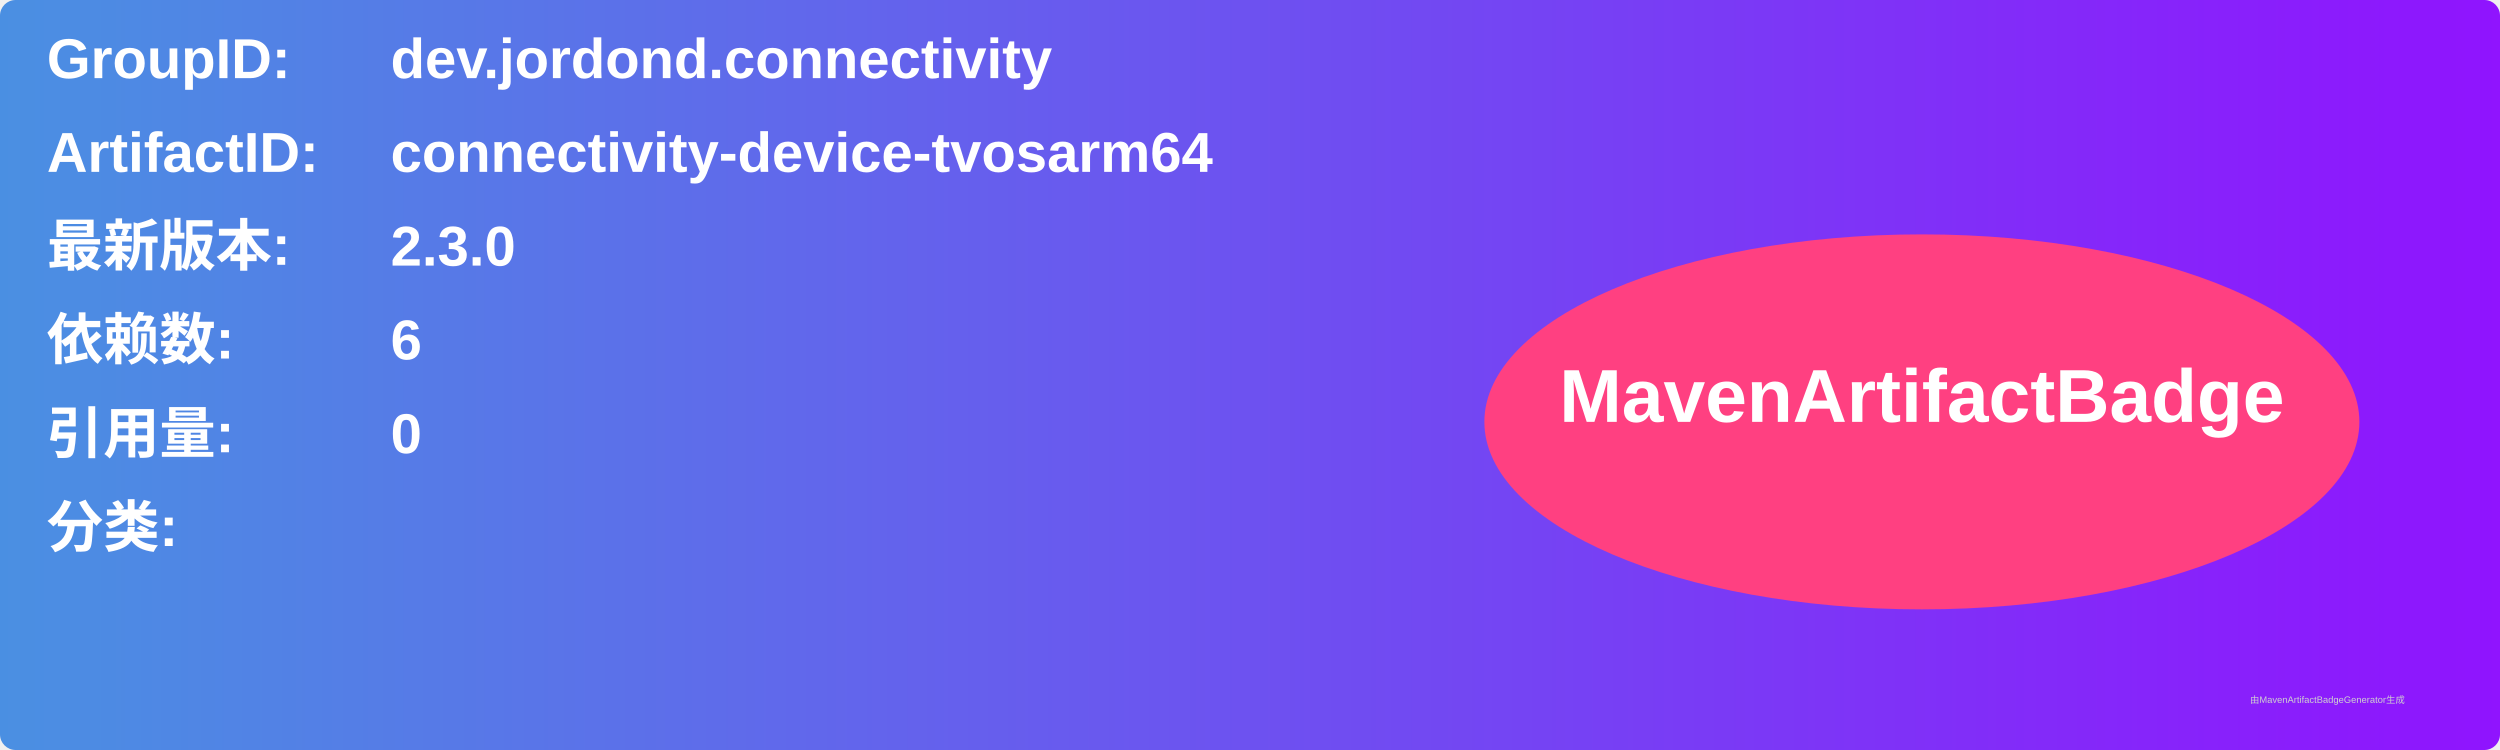
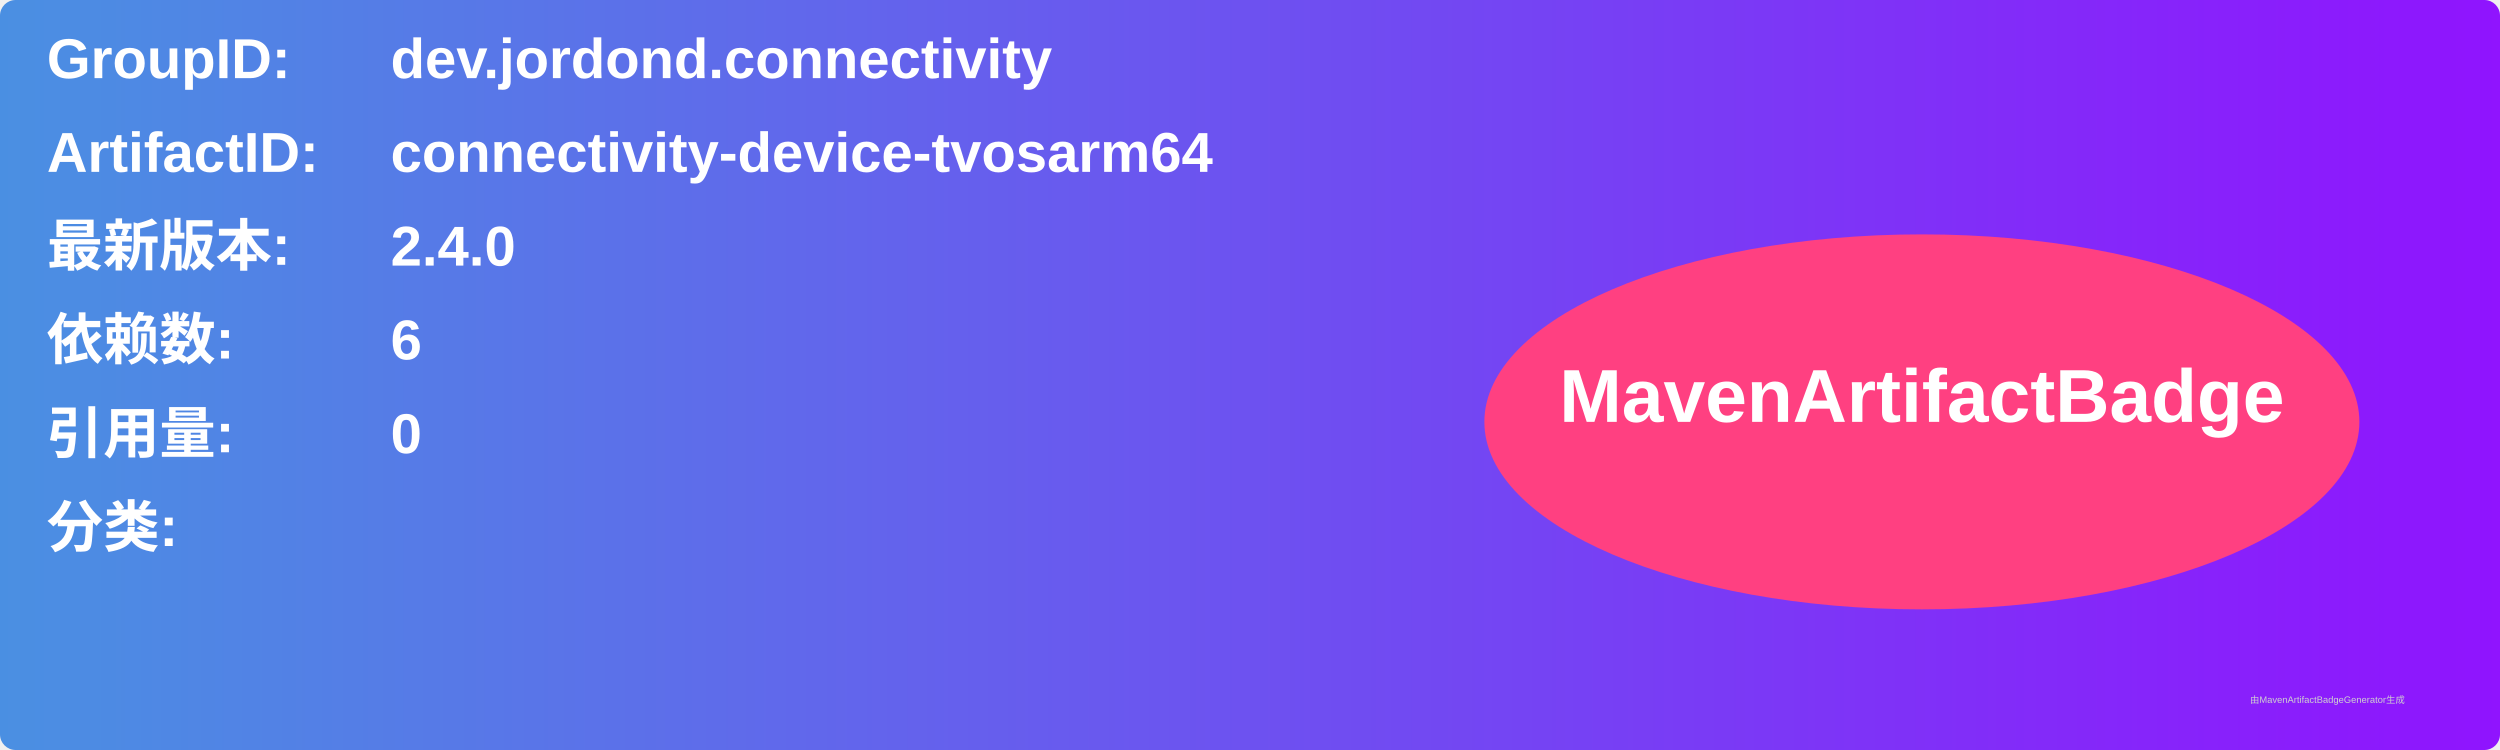
<svg xmlns="http://www.w3.org/2000/svg" width="800" height="240" viewBox="0 0 800 240">
  <linearGradient id="grad" x1="0%" y1="0%" x2="100%" y2="0%">
    <stop offset="0%" stop-color="#4a90e2" />
    <stop offset="100%" stop-color="#9013fe" />
  </linearGradient>
  <rect width="100%" height="100%" rx="5" ry="5" fill="url(#grad)" />
  <g transform="translate(15, 15)">
    <text x="0" y="10" font-family="Arial" font-size="18" fill="white" font-weight="bold" width="260">GroupID:</text>
    <text x="110" y="10" font-family="Arial" font-size="18" fill="white" font-weight="bold" width="460">dev.jordond.connectivity</text>
    <text x="0" y="40" font-family="Arial" font-size="18" fill="white" font-weight="bold" width="260">ArtifactID:</text>
    <text x="110" y="40" font-family="Arial" font-size="18" fill="white" font-weight="bold" width="460">connectivity-device-tvosarm64</text>
    <text x="0" y="70" font-family="Arial" font-size="18" fill="white" font-weight="bold">最新版本:</text>
    <text x="110" y="70" font-family="Arial" font-size="18" fill="white" font-weight="bold">
-       <tspan font-weight="bold">2.3.0</tspan>
+       <tspan font-weight="bold">2.4.0</tspan>
    </text>
    <text x="0" y="100" font-family="Arial" font-size="18" fill="white" font-weight="bold">依赖数: </text>
    <text x="110" y="100" font-family="Arial" font-size="18" fill="white">
      <tspan font-weight="bold">6</tspan>
    </text>
    <text x="0" y="130" font-family="Arial" font-size="18" fill="white" font-weight="bold">引用量: </text>
    <text x="110" y="130" font-family="Arial" font-size="18" fill="white">
      <tspan font-weight="bold">0</tspan>
    </text>
    <text x="0" y="160" font-family="Arial" font-size="18" fill="white" font-weight="bold">分类:</text>
    <text x="10" y="190" font-family="Arial" font-size="10" fill="white">
      <tspan font-weight="bold" />
    </text>
    <ellipse cx="600" cy="120" rx="140" ry="60" fill="#ff4081" />
    <text x="600" y="120" text-anchor="middle" font-family="Arial" font-size="24" fill="white" font-weight="bold">MavenArtifactBadge</text>
  </g>
  <text x="720" y="225" font-family="Arial" font-size="3" fill="#d0d0d0">由MavenArtifactBadgeGenerator生成</text>
</svg>
